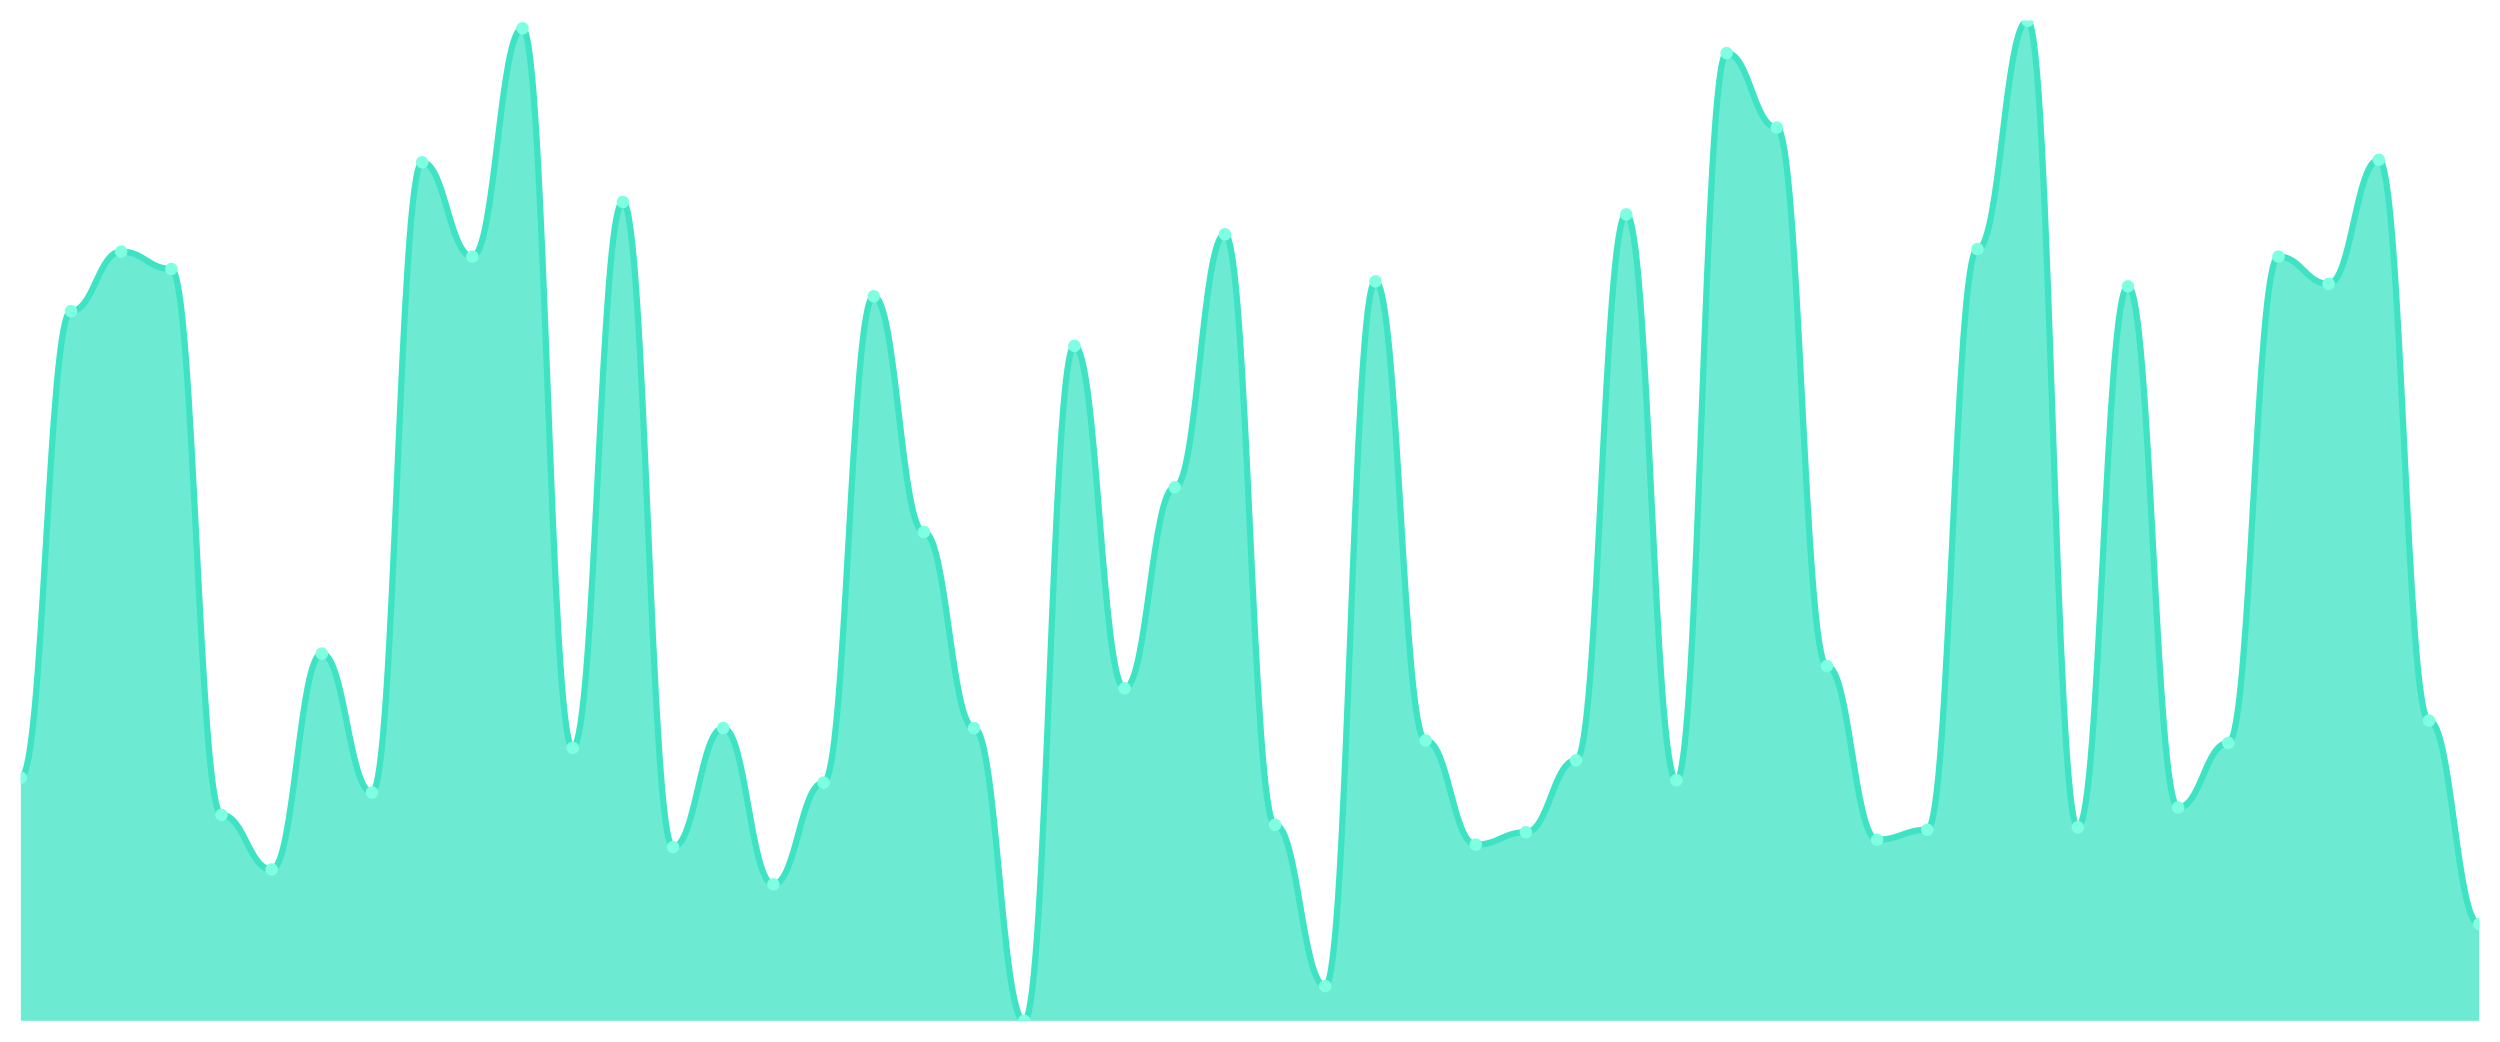
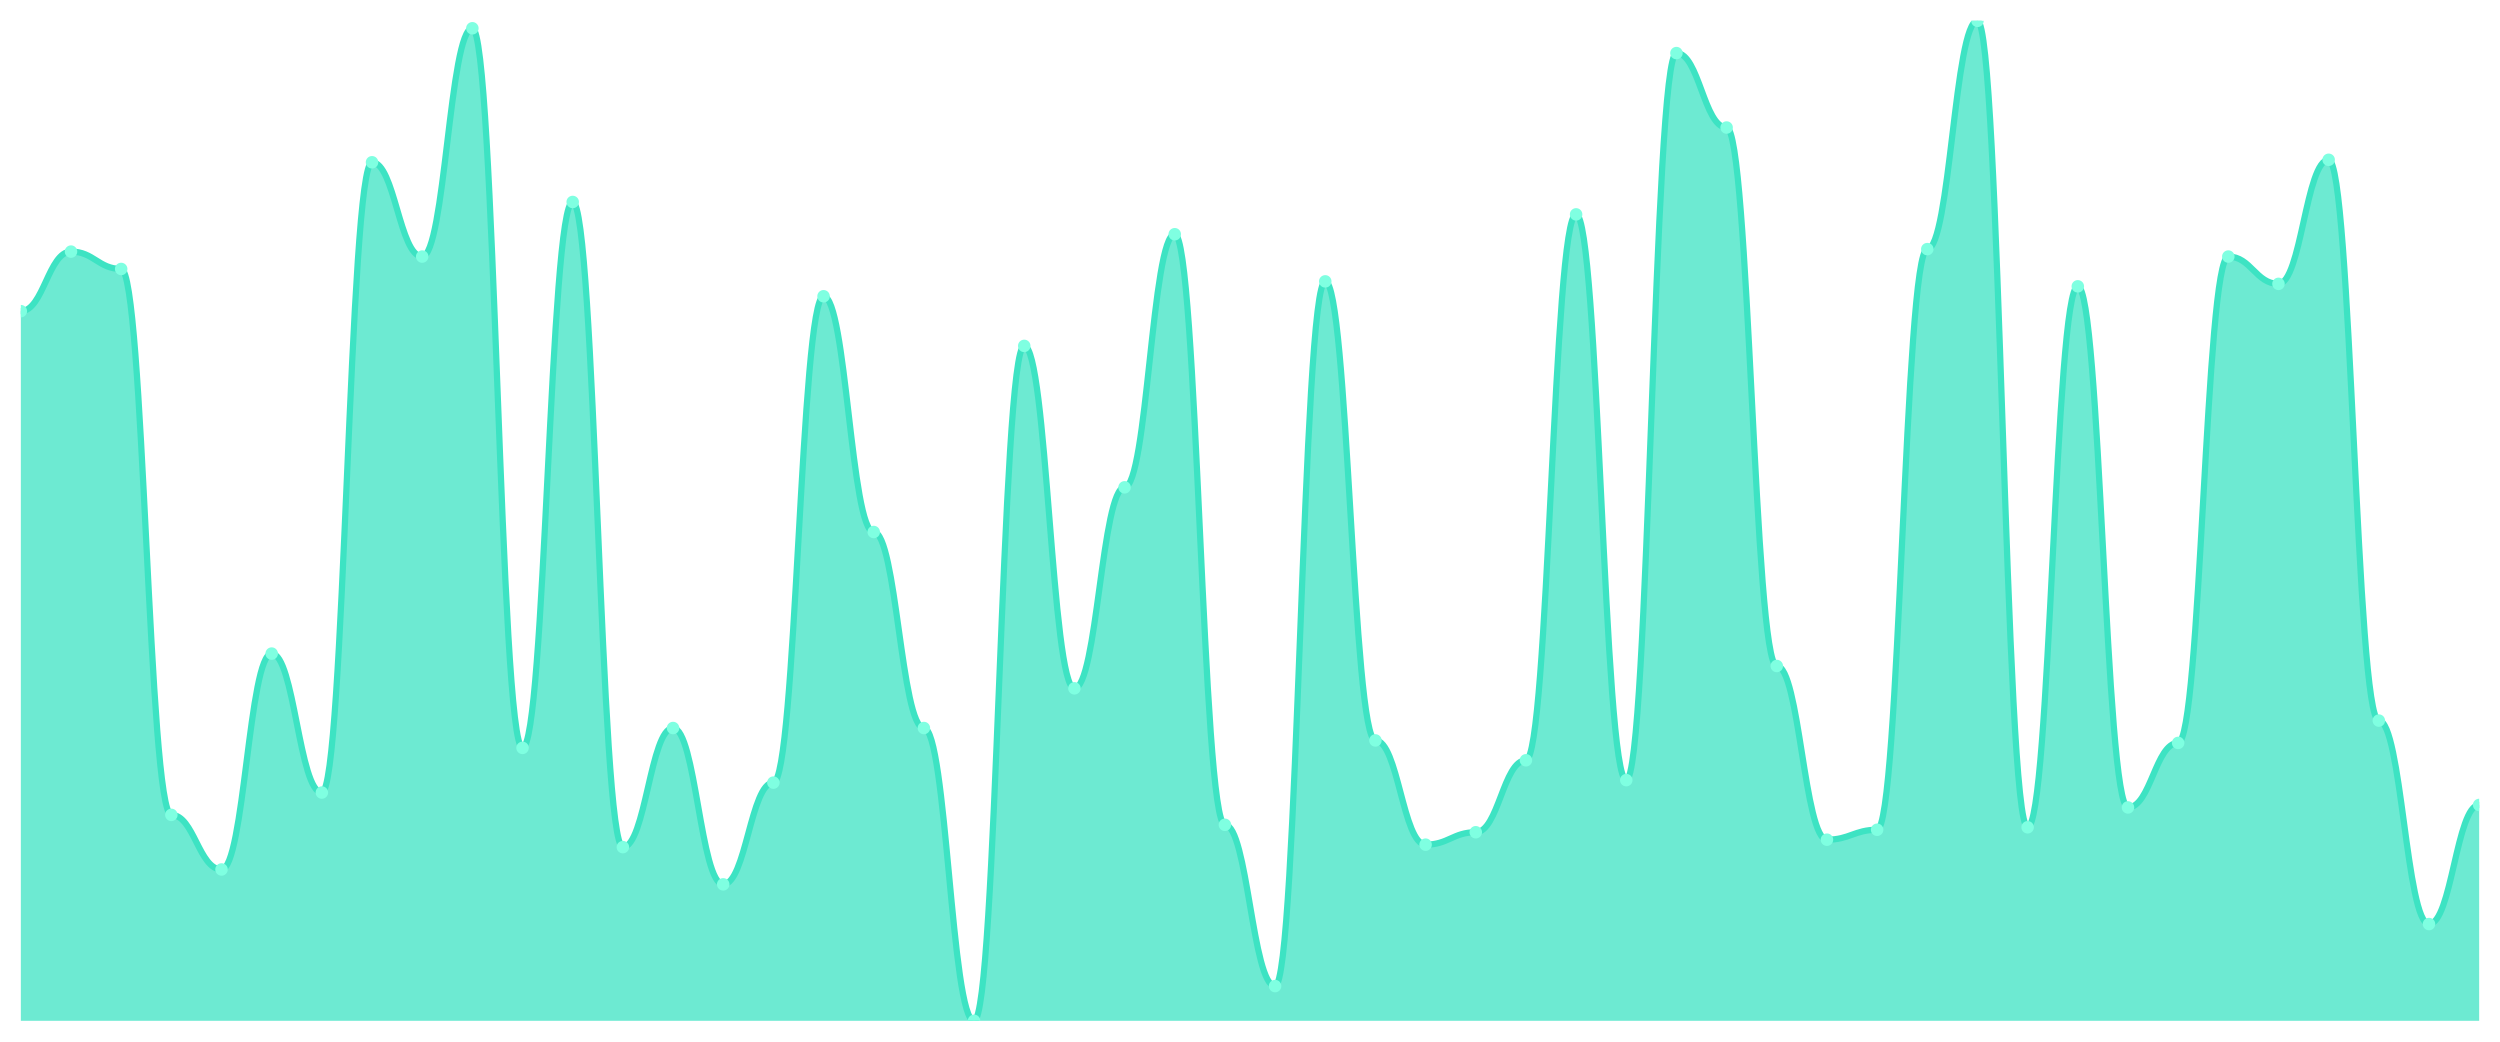
<svg xmlns="http://www.w3.org/2000/svg" viewBox="0 0 1200 500" width="1200" height="500">
  <defs>
    <clipPath id="c">
      <rect x="10" y="10" width="1180" height="480" />
    </clipPath>
  </defs>
  <rect width="1200" height="500" fill="none" />
  <g clip-path="url(#c)">
-     <path d="M 10,490 L 10,373.275 C 20.837,373.275 23.245,149.355 34.082,149.355 C 44.918,149.355 47.327,120.769 58.163,120.769 C 69,120.769 71.408,129.107 82.245,129.107 C 93.082,129.107 95.49,391.141 106.327,391.141 C 117.163,391.141 119.571,417.345 130.408,417.345 C 141.245,417.345 143.653,313.722 154.49,313.722 C 165.327,313.722 167.735,380.422 178.571,380.422 C 189.408,380.422 191.816,77.891 202.653,77.891 C 213.49,77.891 215.898,123.151 226.735,123.151 C 237.571,123.151 239.98,13.573 250.816,13.573 C 261.653,13.573 264.061,358.983 274.898,358.983 C 285.735,358.983 288.143,96.948 298.98,96.948 C 309.816,96.948 312.224,406.625 323.061,406.625 C 333.898,406.625 336.306,349.454 347.143,349.454 C 357.98,349.454 360.388,424.491 371.224,424.491 C 382.061,424.491 384.469,375.658 395.306,375.658 C 406.143,375.658 408.551,142.208 419.388,142.208 C 430.224,142.208 432.633,255.36 443.469,255.36 C 454.306,255.36 456.714,349.454 467.551,349.454 C 478.388,349.454 480.796,490 491.633,490 C 502.469,490 504.878,166.03 515.714,166.03 C 526.551,166.03 528.959,330.397 539.796,330.397 C 550.633,330.397 553.041,233.921 563.878,233.921 C 574.714,233.921 577.122,112.432 587.959,112.432 C 598.796,112.432 601.204,395.906 612.041,395.906 C 622.878,395.906 625.286,473.325 636.122,473.325 C 646.959,473.325 649.367,135.062 660.204,135.062 C 671.041,135.062 673.449,355.409 684.286,355.409 C 695.122,355.409 697.531,405.434 708.367,405.434 C 719.204,405.434 721.612,399.479 732.449,399.479 C 743.286,399.479 745.694,364.938 756.531,364.938 C 767.367,364.938 769.776,102.903 780.612,102.903 C 791.449,102.903 793.857,374.467 804.694,374.467 C 815.531,374.467 817.939,25.484 828.776,25.484 C 839.612,25.484 842.02,61.216 852.857,61.216 C 863.694,61.216 866.102,319.677 876.939,319.677 C 887.776,319.677 890.184,403.052 901.02,403.052 C 911.857,403.052 914.265,398.288 925.102,398.288 C 935.939,398.288 938.347,119.578 949.184,119.578 C 960.02,119.578 962.429,10 973.265,10 C 984.102,10 986.51,397.097 997.347,397.097 C 1008.184,397.097 1010.592,137.444 1021.429,137.444 C 1032.265,137.444 1034.673,387.568 1045.51,387.568 C 1056.347,387.568 1058.755,356.6 1069.592,356.6 C 1080.429,356.6 1082.837,123.151 1093.673,123.151 C 1104.51,123.151 1106.918,136.253 1117.755,136.253 C 1128.592,136.253 1131,76.7 1141.837,76.7 C 1152.673,76.7 1155.082,345.881 1165.918,345.881 C 1176.755,345.881 1179.163,443.548 1190,443.548 L 1190,490 Z" fill="rgba(61,227,195,0.75)" />
-     <path d="M 10,373.275 C 20.837,373.275 23.245,149.355 34.082,149.355 C 44.918,149.355 47.327,120.769 58.163,120.769 C 69,120.769 71.408,129.107 82.245,129.107 C 93.082,129.107 95.49,391.141 106.327,391.141 C 117.163,391.141 119.571,417.345 130.408,417.345 C 141.245,417.345 143.653,313.722 154.49,313.722 C 165.327,313.722 167.735,380.422 178.571,380.422 C 189.408,380.422 191.816,77.891 202.653,77.891 C 213.49,77.891 215.898,123.151 226.735,123.151 C 237.571,123.151 239.98,13.573 250.816,13.573 C 261.653,13.573 264.061,358.983 274.898,358.983 C 285.735,358.983 288.143,96.948 298.98,96.948 C 309.816,96.948 312.224,406.625 323.061,406.625 C 333.898,406.625 336.306,349.454 347.143,349.454 C 357.98,349.454 360.388,424.491 371.224,424.491 C 382.061,424.491 384.469,375.658 395.306,375.658 C 406.143,375.658 408.551,142.208 419.388,142.208 C 430.224,142.208 432.633,255.36 443.469,255.36 C 454.306,255.36 456.714,349.454 467.551,349.454 C 478.388,349.454 480.796,490 491.633,490 C 502.469,490 504.878,166.03 515.714,166.03 C 526.551,166.03 528.959,330.397 539.796,330.397 C 550.633,330.397 553.041,233.921 563.878,233.921 C 574.714,233.921 577.122,112.432 587.959,112.432 C 598.796,112.432 601.204,395.906 612.041,395.906 C 622.878,395.906 625.286,473.325 636.122,473.325 C 646.959,473.325 649.367,135.062 660.204,135.062 C 671.041,135.062 673.449,355.409 684.286,355.409 C 695.122,355.409 697.531,405.434 708.367,405.434 C 719.204,405.434 721.612,399.479 732.449,399.479 C 743.286,399.479 745.694,364.938 756.531,364.938 C 767.367,364.938 769.776,102.903 780.612,102.903 C 791.449,102.903 793.857,374.467 804.694,374.467 C 815.531,374.467 817.939,25.484 828.776,25.484 C 839.612,25.484 842.02,61.216 852.857,61.216 C 863.694,61.216 866.102,319.677 876.939,319.677 C 887.776,319.677 890.184,403.052 901.02,403.052 C 911.857,403.052 914.265,398.288 925.102,398.288 C 935.939,398.288 938.347,119.578 949.184,119.578 C 960.02,119.578 962.429,10 973.265,10 C 984.102,10 986.51,397.097 997.347,397.097 C 1008.184,397.097 1010.592,137.444 1021.429,137.444 C 1032.265,137.444 1034.673,387.568 1045.51,387.568 C 1056.347,387.568 1058.755,356.6 1069.592,356.6 C 1080.429,356.6 1082.837,123.151 1093.673,123.151 C 1104.51,123.151 1106.918,136.253 1117.755,136.253 C 1128.592,136.253 1131,76.7 1141.837,76.7 C 1152.673,76.7 1155.082,345.881 1165.918,345.881 C 1176.755,345.881 1179.163,443.548 1190,443.548" fill="none" stroke="#3de3c3" stroke-width="3" stroke-linecap="round" stroke-linejoin="round" />
-     <circle cx="10" cy="373.275" r="3" fill="#7fffe1" />
-     <circle cx="34.082" cy="149.355" r="3" fill="#7fffe1" />
-     <circle cx="58.163" cy="120.769" r="3" fill="#7fffe1" />
-     <circle cx="82.245" cy="129.107" r="3" fill="#7fffe1" />
-     <circle cx="106.327" cy="391.141" r="3" fill="#7fffe1" />
-     <circle cx="130.408" cy="417.345" r="3" fill="#7fffe1" />
-     <circle cx="154.49" cy="313.722" r="3" fill="#7fffe1" />
-     <circle cx="178.571" cy="380.422" r="3" fill="#7fffe1" />
-     <circle cx="202.653" cy="77.891" r="3" fill="#7fffe1" />
-     <circle cx="226.735" cy="123.151" r="3" fill="#7fffe1" />
-     <circle cx="250.816" cy="13.573" r="3" fill="#7fffe1" />
-     <circle cx="274.898" cy="358.983" r="3" fill="#7fffe1" />
-     <circle cx="298.98" cy="96.948" r="3" fill="#7fffe1" />
-     <circle cx="323.061" cy="406.625" r="3" fill="#7fffe1" />
-     <circle cx="347.143" cy="349.454" r="3" fill="#7fffe1" />
-     <circle cx="371.224" cy="424.491" r="3" fill="#7fffe1" />
-     <circle cx="395.306" cy="375.658" r="3" fill="#7fffe1" />
-     <circle cx="419.388" cy="142.208" r="3" fill="#7fffe1" />
-     <circle cx="443.469" cy="255.36" r="3" fill="#7fffe1" />
-     <circle cx="467.551" cy="349.454" r="3" fill="#7fffe1" />
-     <circle cx="491.633" cy="490" r="3" fill="#7fffe1" />
-     <circle cx="515.714" cy="166.03" r="3" fill="#7fffe1" />
-     <circle cx="539.796" cy="330.397" r="3" fill="#7fffe1" />
-     <circle cx="563.878" cy="233.921" r="3" fill="#7fffe1" />
-     <circle cx="587.959" cy="112.432" r="3" fill="#7fffe1" />
-     <circle cx="612.041" cy="395.906" r="3" fill="#7fffe1" />
-     <circle cx="636.122" cy="473.325" r="3" fill="#7fffe1" />
-     <circle cx="660.204" cy="135.062" r="3" fill="#7fffe1" />
-     <circle cx="684.286" cy="355.409" r="3" fill="#7fffe1" />
-     <circle cx="708.367" cy="405.434" r="3" fill="#7fffe1" />
-     <circle cx="732.449" cy="399.479" r="3" fill="#7fffe1" />
-     <circle cx="756.531" cy="364.938" r="3" fill="#7fffe1" />
-     <circle cx="780.612" cy="102.903" r="3" fill="#7fffe1" />
-     <circle cx="804.694" cy="374.467" r="3" fill="#7fffe1" />
-     <circle cx="828.776" cy="25.484" r="3" fill="#7fffe1" />
-     <circle cx="852.857" cy="61.216" r="3" fill="#7fffe1" />
-     <circle cx="876.939" cy="319.677" r="3" fill="#7fffe1" />
-     <circle cx="901.02" cy="403.052" r="3" fill="#7fffe1" />
-     <circle cx="925.102" cy="398.288" r="3" fill="#7fffe1" />
-     <circle cx="949.184" cy="119.578" r="3" fill="#7fffe1" />
-     <circle cx="973.265" cy="10" r="3" fill="#7fffe1" />
-     <circle cx="997.347" cy="397.097" r="3" fill="#7fffe1" />
-     <circle cx="1021.429" cy="137.444" r="3" fill="#7fffe1" />
-     <circle cx="1045.51" cy="387.568" r="3" fill="#7fffe1" />
-     <circle cx="1069.592" cy="356.6" r="3" fill="#7fffe1" />
-     <circle cx="1093.673" cy="123.151" r="3" fill="#7fffe1" />
-     <circle cx="1117.755" cy="136.253" r="3" fill="#7fffe1" />
-     <circle cx="1141.837" cy="76.7" r="3" fill="#7fffe1" />
-     <circle cx="1165.918" cy="345.881" r="3" fill="#7fffe1" />
-     <circle cx="1190" cy="443.548" r="3" fill="#7fffe1" />
+     <path d="M 10,490 L 10,149.355 C 20.837,149.355 23.245,120.769 34.082,120.769 C 44.918,120.769 47.327,129.107 58.163,129.107 C 69,129.107 71.408,391.141 82.245,391.141 C 93.082,391.141 95.49,417.345 106.327,417.345 C 117.163,417.345 119.571,313.722 130.408,313.722 C 141.245,313.722 143.653,380.422 154.49,380.422 C 165.327,380.422 167.735,77.891 178.571,77.891 C 189.408,77.891 191.816,123.151 202.653,123.151 C 213.49,123.151 215.898,13.573 226.735,13.573 C 237.571,13.573 239.98,358.983 250.816,358.983 C 261.653,358.983 264.061,96.948 274.898,96.948 C 285.735,96.948 288.143,406.625 298.98,406.625 C 309.816,406.625 312.224,349.454 323.061,349.454 C 333.898,349.454 336.306,424.491 347.143,424.491 C 357.98,424.491 360.388,375.658 371.224,375.658 C 382.061,375.658 384.469,142.208 395.306,142.208 C 406.143,142.208 408.551,255.36 419.388,255.36 C 430.224,255.36 432.633,349.454 443.469,349.454 C 454.306,349.454 456.714,490 467.551,490 C 478.388,490 480.796,166.03 491.633,166.03 C 502.469,166.03 504.878,330.397 515.714,330.397 C 526.551,330.397 528.959,233.921 539.796,233.921 C 550.633,233.921 553.041,112.432 563.878,112.432 C 574.714,112.432 577.122,395.906 587.959,395.906 C 598.796,395.906 601.204,473.325 612.041,473.325 C 622.878,473.325 625.286,135.062 636.122,135.062 C 646.959,135.062 649.367,355.409 660.204,355.409 C 671.041,355.409 673.449,405.434 684.286,405.434 C 695.122,405.434 697.531,399.479 708.367,399.479 C 719.204,399.479 721.612,364.938 732.449,364.938 C 743.286,364.938 745.694,102.903 756.531,102.903 C 767.367,102.903 769.776,374.467 780.612,374.467 C 791.449,374.467 793.857,25.484 804.694,25.484 C 815.531,25.484 817.939,61.216 828.776,61.216 C 839.612,61.216 842.02,319.677 852.857,319.677 C 863.694,319.677 866.102,403.052 876.939,403.052 C 887.776,403.052 890.184,398.288 901.02,398.288 C 911.857,398.288 914.265,119.578 925.102,119.578 C 935.939,119.578 938.347,10 949.184,10 C 960.02,10 962.429,397.097 973.265,397.097 C 984.102,397.097 986.51,137.444 997.347,137.444 C 1008.184,137.444 1010.592,387.568 1021.429,387.568 C 1032.265,387.568 1034.673,356.6 1045.51,356.6 C 1056.347,356.6 1058.755,123.151 1069.592,123.151 C 1080.429,123.151 1082.837,136.253 1093.673,136.253 C 1104.51,136.253 1106.918,76.7 1117.755,76.7 C 1128.592,76.7 1131,345.881 1141.837,345.881 C 1152.673,345.881 1155.082,443.548 1165.918,443.548 C 1176.755,443.548 1179.163,386.377 1190,386.377 L 1190,490 Z" fill="rgba(61,227,195,0.75)" />
+     <path d="M 10,149.355 C 20.837,149.355 23.245,120.769 34.082,120.769 C 44.918,120.769 47.327,129.107 58.163,129.107 C 69,129.107 71.408,391.141 82.245,391.141 C 93.082,391.141 95.49,417.345 106.327,417.345 C 117.163,417.345 119.571,313.722 130.408,313.722 C 141.245,313.722 143.653,380.422 154.49,380.422 C 165.327,380.422 167.735,77.891 178.571,77.891 C 189.408,77.891 191.816,123.151 202.653,123.151 C 213.49,123.151 215.898,13.573 226.735,13.573 C 237.571,13.573 239.98,358.983 250.816,358.983 C 261.653,358.983 264.061,96.948 274.898,96.948 C 285.735,96.948 288.143,406.625 298.98,406.625 C 309.816,406.625 312.224,349.454 323.061,349.454 C 333.898,349.454 336.306,424.491 347.143,424.491 C 357.98,424.491 360.388,375.658 371.224,375.658 C 382.061,375.658 384.469,142.208 395.306,142.208 C 406.143,142.208 408.551,255.36 419.388,255.36 C 430.224,255.36 432.633,349.454 443.469,349.454 C 454.306,349.454 456.714,490 467.551,490 C 478.388,490 480.796,166.03 491.633,166.03 C 502.469,166.03 504.878,330.397 515.714,330.397 C 526.551,330.397 528.959,233.921 539.796,233.921 C 550.633,233.921 553.041,112.432 563.878,112.432 C 574.714,112.432 577.122,395.906 587.959,395.906 C 598.796,395.906 601.204,473.325 612.041,473.325 C 622.878,473.325 625.286,135.062 636.122,135.062 C 646.959,135.062 649.367,355.409 660.204,355.409 C 671.041,355.409 673.449,405.434 684.286,405.434 C 695.122,405.434 697.531,399.479 708.367,399.479 C 719.204,399.479 721.612,364.938 732.449,364.938 C 743.286,364.938 745.694,102.903 756.531,102.903 C 767.367,102.903 769.776,374.467 780.612,374.467 C 791.449,374.467 793.857,25.484 804.694,25.484 C 815.531,25.484 817.939,61.216 828.776,61.216 C 839.612,61.216 842.02,319.677 852.857,319.677 C 863.694,319.677 866.102,403.052 876.939,403.052 C 887.776,403.052 890.184,398.288 901.02,398.288 C 911.857,398.288 914.265,119.578 925.102,119.578 C 935.939,119.578 938.347,10 949.184,10 C 960.02,10 962.429,397.097 973.265,397.097 C 984.102,397.097 986.51,137.444 997.347,137.444 C 1008.184,137.444 1010.592,387.568 1021.429,387.568 C 1032.265,387.568 1034.673,356.6 1045.51,356.6 C 1056.347,356.6 1058.755,123.151 1069.592,123.151 C 1080.429,123.151 1082.837,136.253 1093.673,136.253 C 1104.51,136.253 1106.918,76.7 1117.755,76.7 C 1128.592,76.7 1131,345.881 1141.837,345.881 C 1152.673,345.881 1155.082,443.548 1165.918,443.548 C 1176.755,443.548 1179.163,386.377 1190,386.377" fill="none" stroke="#3de3c3" stroke-width="3" stroke-linecap="round" stroke-linejoin="round" />
+     <circle cx="10" cy="149.355" r="3" fill="#7fffe1" />
+     <circle cx="34.082" cy="120.769" r="3" fill="#7fffe1" />
+     <circle cx="58.163" cy="129.107" r="3" fill="#7fffe1" />
+     <circle cx="82.245" cy="391.141" r="3" fill="#7fffe1" />
+     <circle cx="106.327" cy="417.345" r="3" fill="#7fffe1" />
+     <circle cx="130.408" cy="313.722" r="3" fill="#7fffe1" />
+     <circle cx="154.49" cy="380.422" r="3" fill="#7fffe1" />
+     <circle cx="178.571" cy="77.891" r="3" fill="#7fffe1" />
+     <circle cx="202.653" cy="123.151" r="3" fill="#7fffe1" />
+     <circle cx="226.735" cy="13.573" r="3" fill="#7fffe1" />
+     <circle cx="250.816" cy="358.983" r="3" fill="#7fffe1" />
+     <circle cx="274.898" cy="96.948" r="3" fill="#7fffe1" />
+     <circle cx="298.98" cy="406.625" r="3" fill="#7fffe1" />
+     <circle cx="323.061" cy="349.454" r="3" fill="#7fffe1" />
+     <circle cx="347.143" cy="424.491" r="3" fill="#7fffe1" />
+     <circle cx="371.224" cy="375.658" r="3" fill="#7fffe1" />
+     <circle cx="395.306" cy="142.208" r="3" fill="#7fffe1" />
+     <circle cx="419.388" cy="255.36" r="3" fill="#7fffe1" />
+     <circle cx="443.469" cy="349.454" r="3" fill="#7fffe1" />
+     <circle cx="467.551" cy="490" r="3" fill="#7fffe1" />
+     <circle cx="491.633" cy="166.03" r="3" fill="#7fffe1" />
+     <circle cx="515.714" cy="330.397" r="3" fill="#7fffe1" />
+     <circle cx="539.796" cy="233.921" r="3" fill="#7fffe1" />
+     <circle cx="563.878" cy="112.432" r="3" fill="#7fffe1" />
+     <circle cx="587.959" cy="395.906" r="3" fill="#7fffe1" />
+     <circle cx="612.041" cy="473.325" r="3" fill="#7fffe1" />
+     <circle cx="636.122" cy="135.062" r="3" fill="#7fffe1" />
+     <circle cx="660.204" cy="355.409" r="3" fill="#7fffe1" />
+     <circle cx="684.286" cy="405.434" r="3" fill="#7fffe1" />
+     <circle cx="708.367" cy="399.479" r="3" fill="#7fffe1" />
+     <circle cx="732.449" cy="364.938" r="3" fill="#7fffe1" />
+     <circle cx="756.531" cy="102.903" r="3" fill="#7fffe1" />
+     <circle cx="780.612" cy="374.467" r="3" fill="#7fffe1" />
+     <circle cx="804.694" cy="25.484" r="3" fill="#7fffe1" />
+     <circle cx="828.776" cy="61.216" r="3" fill="#7fffe1" />
+     <circle cx="852.857" cy="319.677" r="3" fill="#7fffe1" />
+     <circle cx="876.939" cy="403.052" r="3" fill="#7fffe1" />
+     <circle cx="901.02" cy="398.288" r="3" fill="#7fffe1" />
+     <circle cx="925.102" cy="119.578" r="3" fill="#7fffe1" />
+     <circle cx="949.184" cy="10" r="3" fill="#7fffe1" />
+     <circle cx="973.265" cy="397.097" r="3" fill="#7fffe1" />
+     <circle cx="997.347" cy="137.444" r="3" fill="#7fffe1" />
+     <circle cx="1021.429" cy="387.568" r="3" fill="#7fffe1" />
+     <circle cx="1045.51" cy="356.6" r="3" fill="#7fffe1" />
+     <circle cx="1069.592" cy="123.151" r="3" fill="#7fffe1" />
+     <circle cx="1093.673" cy="136.253" r="3" fill="#7fffe1" />
+     <circle cx="1117.755" cy="76.7" r="3" fill="#7fffe1" />
+     <circle cx="1141.837" cy="345.881" r="3" fill="#7fffe1" />
+     <circle cx="1165.918" cy="443.548" r="3" fill="#7fffe1" />
+     <circle cx="1190" cy="386.377" r="3" fill="#7fffe1" />
  </g>
</svg>
